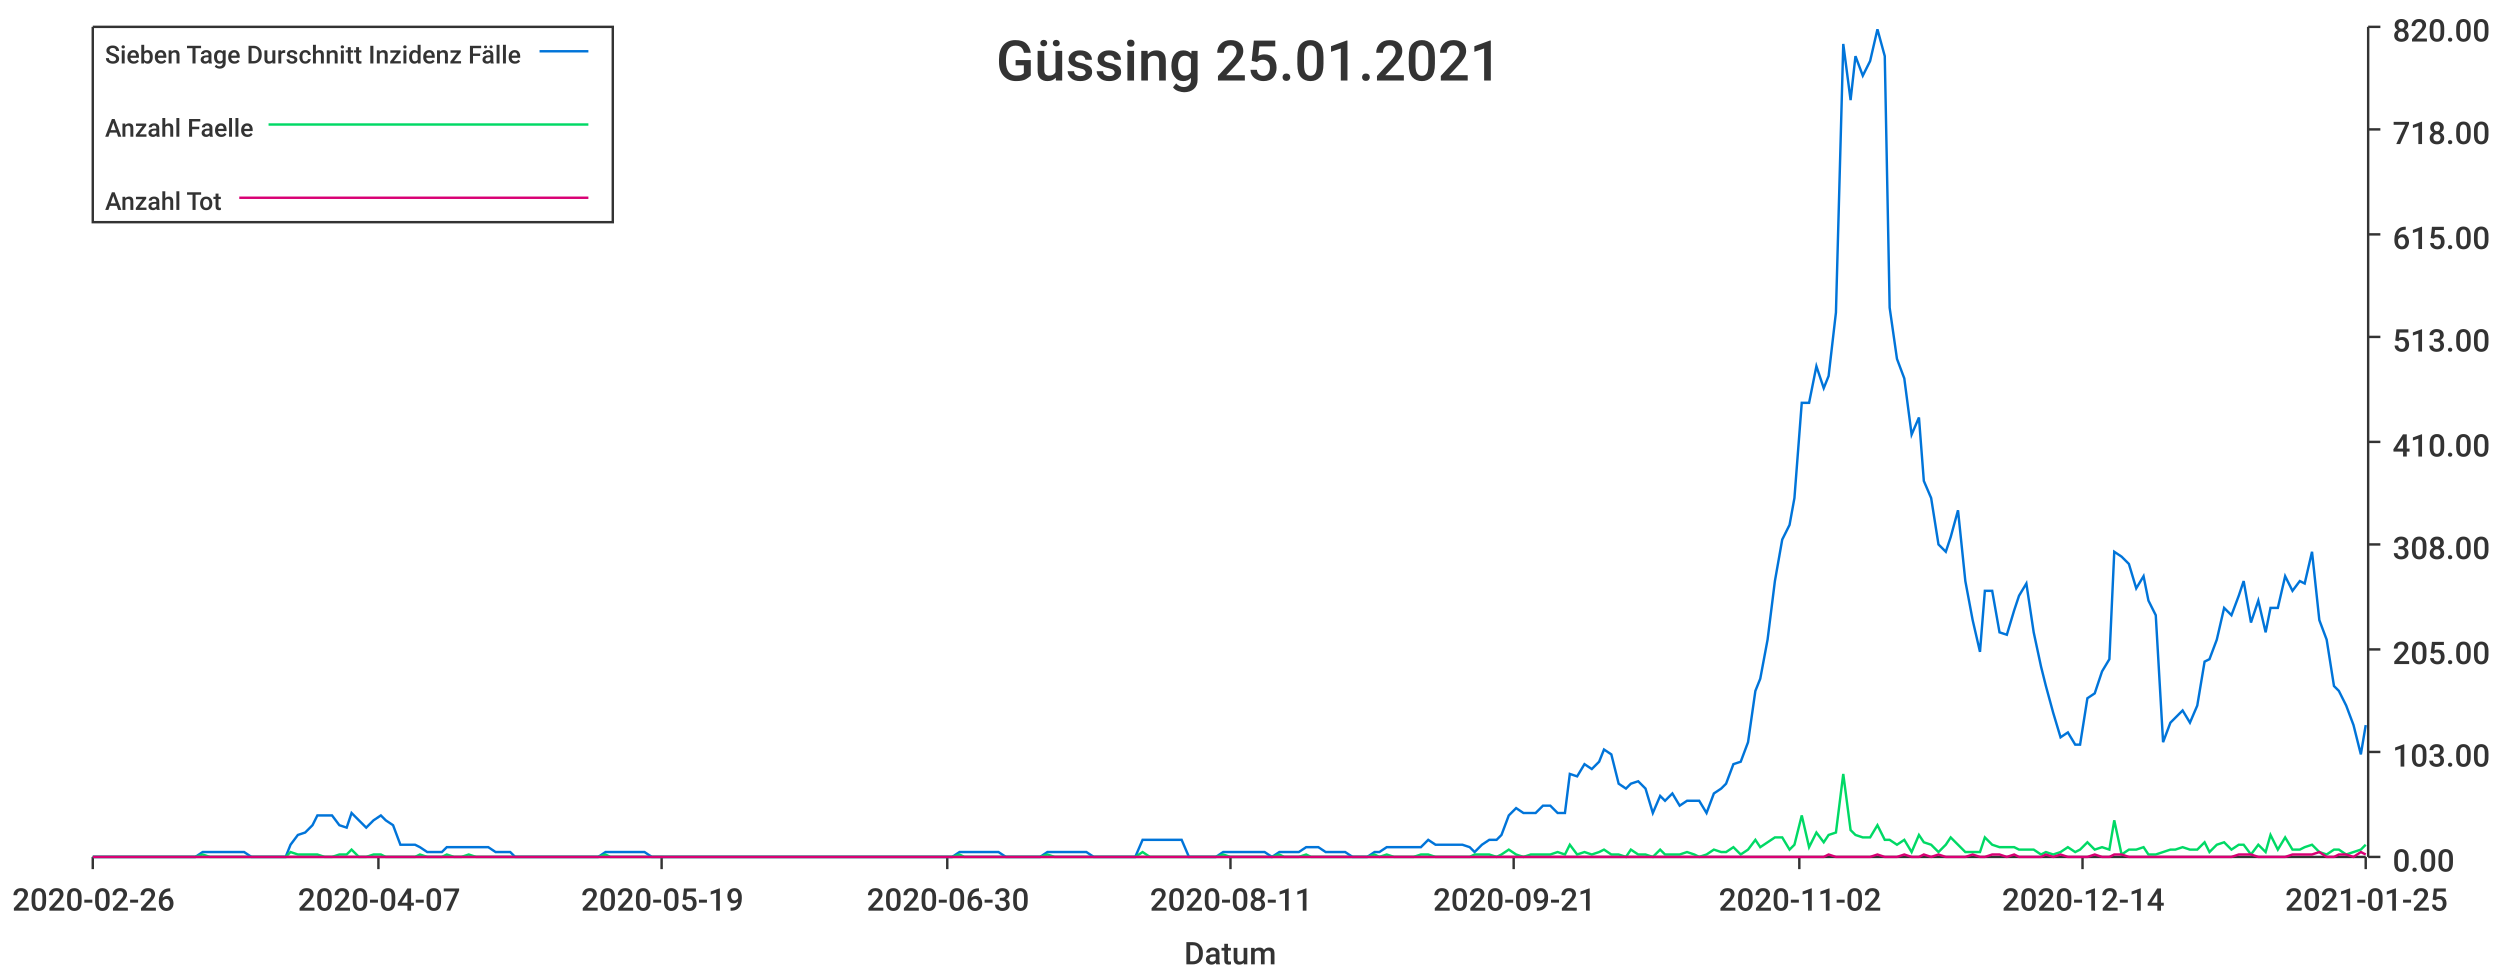
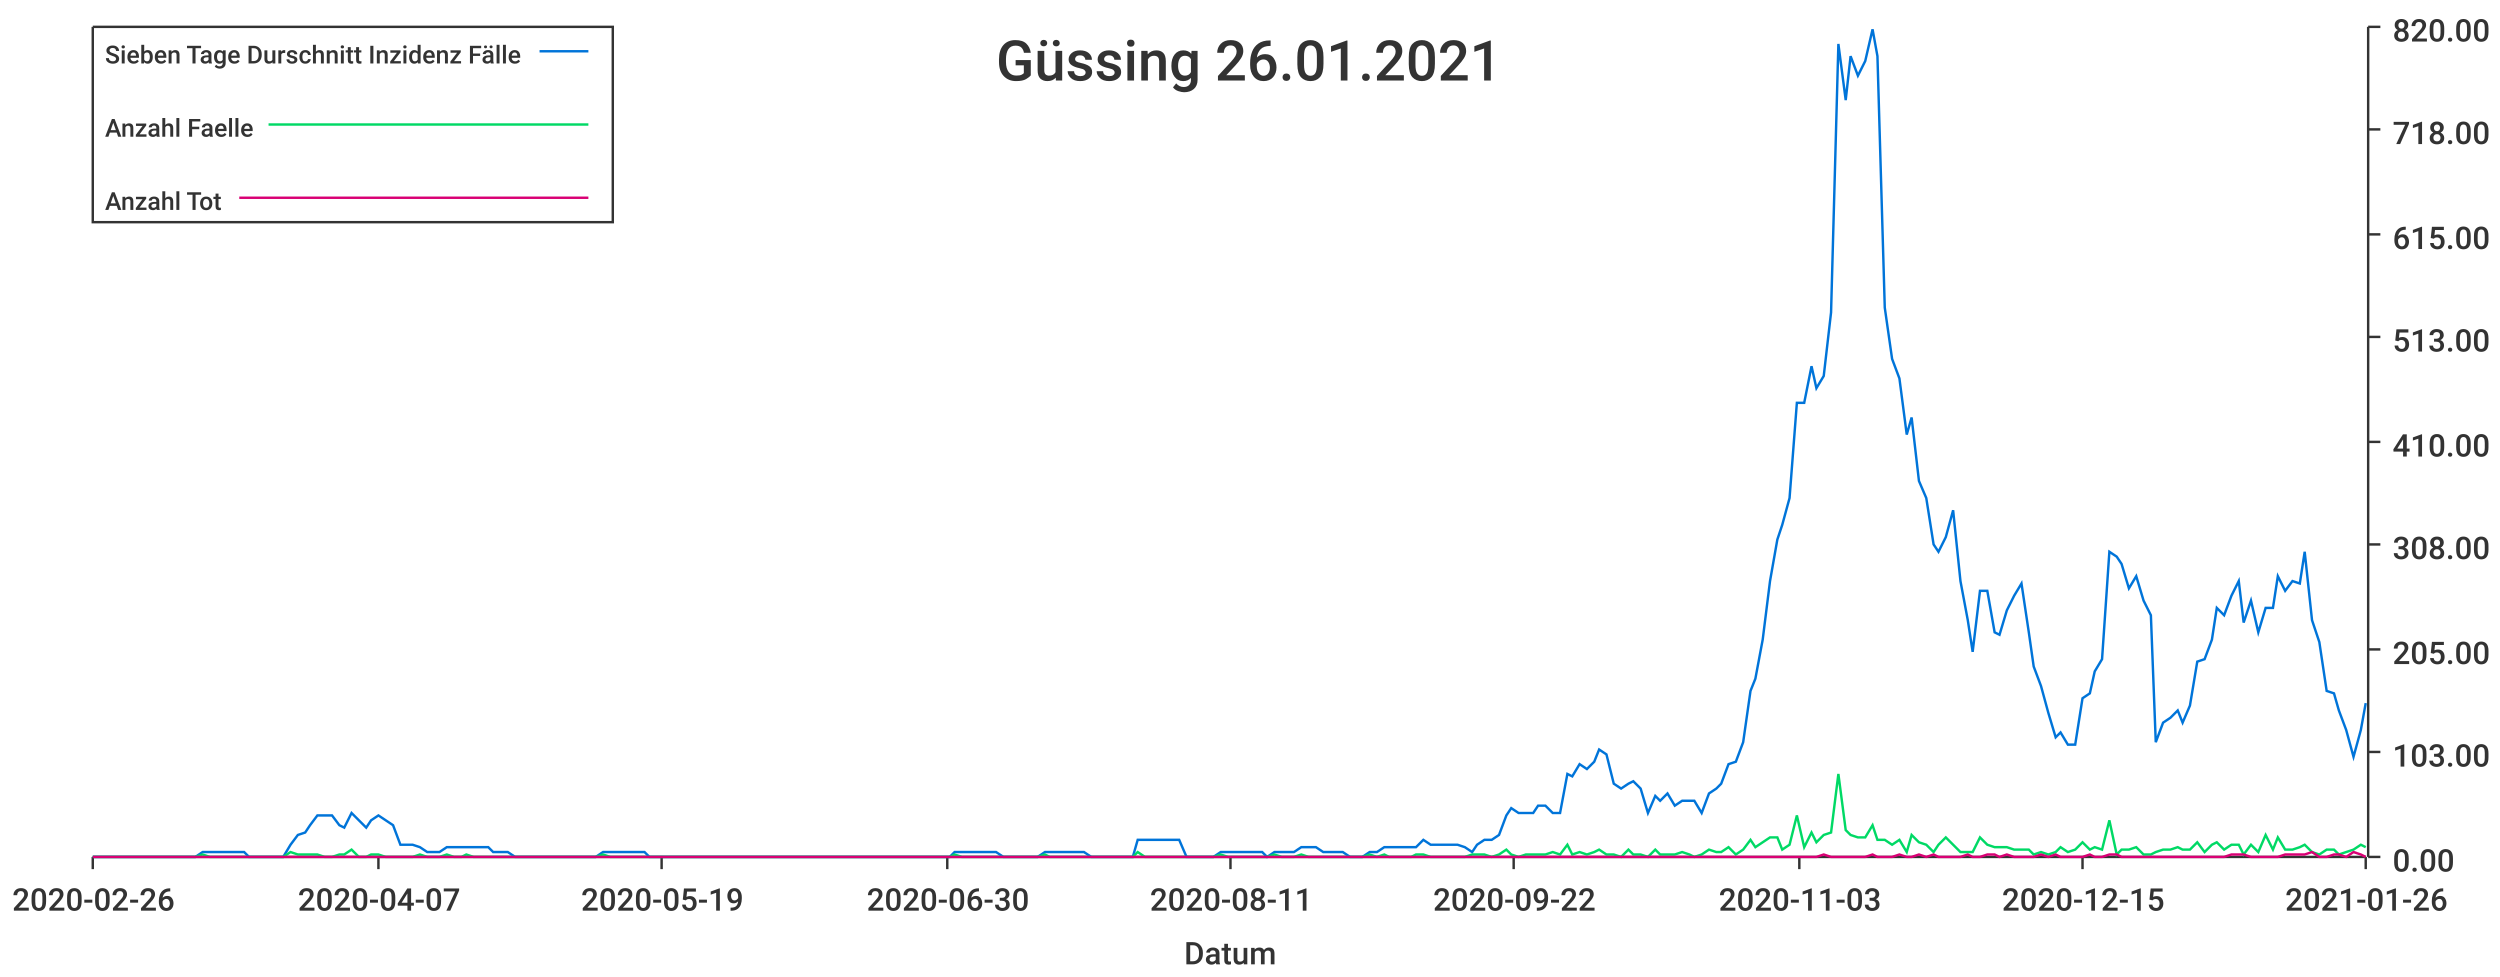
<svg xmlns="http://www.w3.org/2000/svg" width="1024" height="400">\n<path d="M 0 0 L 1024 0 L 1024 400 L 0 400 L 0 0" style="stroke-width:0;stroke:rgba(255,255,255,1.0);fill:rgba(255,255,255,1.0)" />
  <path d="M 38 11 L 969 11 L 969 351 L 38 351 L 38 11" style="stroke-width:0;stroke:rgba(255,255,255,1.0);fill:rgba(255,255,255,1.0)" />
  <path d="M 38 351 L 969 351" style="stroke-width:1;stroke:rgba(51,51,51,1.0);fill:none" />
  <path d="M 38 351 L 38 356" style="stroke-width:1;stroke:rgba(51,51,51,1.0);fill:none" />
  <text x="5" y="373" style="stroke-width:0;stroke:none;fill:rgba(51,51,51,1.0);font-size:12.8px;font-family:'Roboto Medium',sans-serif">2020-02-26</text>
  <path d="M 155 351 L 155 356" style="stroke-width:1;stroke:rgba(51,51,51,1.0);fill:none" />
  <text x="122" y="373" style="stroke-width:0;stroke:none;fill:rgba(51,51,51,1.0);font-size:12.8px;font-family:'Roboto Medium',sans-serif">2020-04-07</text>
  <path d="M 271 351 L 271 356" style="stroke-width:1;stroke:rgba(51,51,51,1.0);fill:none" />
  <text x="238" y="373" style="stroke-width:0;stroke:none;fill:rgba(51,51,51,1.0);font-size:12.8px;font-family:'Roboto Medium',sans-serif">2020-05-19</text>
  <path d="M 388 351 L 388 356" style="stroke-width:1;stroke:rgba(51,51,51,1.0);fill:none" />
  <text x="355" y="373" style="stroke-width:0;stroke:none;fill:rgba(51,51,51,1.0);font-size:12.8px;font-family:'Roboto Medium',sans-serif">2020-06-30</text>
  <path d="M 504 351 L 504 356" style="stroke-width:1;stroke:rgba(51,51,51,1.0);fill:none" />
  <text x="471" y="373" style="stroke-width:0;stroke:none;fill:rgba(51,51,51,1.0);font-size:12.8px;font-family:'Roboto Medium',sans-serif">2020-08-11</text>
  <path d="M 620 351 L 620 356" style="stroke-width:1;stroke:rgba(51,51,51,1.0);fill:none" />
-   <text x="587" y="373" style="stroke-width:0;stroke:none;fill:rgba(51,51,51,1.0);font-size:12.8px;font-family:'Roboto Medium',sans-serif">2020-09-21</text>
+   <text x="587" y="373" style="stroke-width:0;stroke:none;fill:rgba(51,51,51,1.0);font-size:12.8px;font-family:'Roboto Medium',sans-serif">2020-09-22</text>
  <path d="M 737 351 L 737 356" style="stroke-width:1;stroke:rgba(51,51,51,1.0);fill:none" />
-   <text x="704" y="373" style="stroke-width:0;stroke:none;fill:rgba(51,51,51,1.0);font-size:12.8px;font-family:'Roboto Medium',sans-serif">2020-11-02</text>
+   <text x="704" y="373" style="stroke-width:0;stroke:none;fill:rgba(51,51,51,1.0);font-size:12.8px;font-family:'Roboto Medium',sans-serif">2020-11-03</text>
  <path d="M 853 351 L 853 356" style="stroke-width:1;stroke:rgba(51,51,51,1.0);fill:none" />
-   <text x="820" y="373" style="stroke-width:0;stroke:none;fill:rgba(51,51,51,1.0);font-size:12.8px;font-family:'Roboto Medium',sans-serif">2020-12-14</text>
+   <text x="820" y="373" style="stroke-width:0;stroke:none;fill:rgba(51,51,51,1.0);font-size:12.8px;font-family:'Roboto Medium',sans-serif">2020-12-15</text>
  <path d="M 969 351 L 969 356" style="stroke-width:1;stroke:rgba(51,51,51,1.0);fill:none" />
-   <text x="936" y="373" style="stroke-width:0;stroke:none;fill:rgba(51,51,51,1.0);font-size:12.8px;font-family:'Roboto Medium',sans-serif">2021-01-25</text>
+   <text x="936" y="373" style="stroke-width:0;stroke:none;fill:rgba(51,51,51,1.0);font-size:12.8px;font-family:'Roboto Medium',sans-serif">2021-01-26</text>
  <text x="485" y="395" style="stroke-width:0;stroke:none;fill:rgba(51,51,51,1.0);font-size:12.8px;font-family:'Roboto Medium',sans-serif">Datum</text>
  <path d="M 970 351 L 970 11" style="stroke-width:1;stroke:rgba(51,51,51,1.0);fill:none" />
  <path d="M 970 351 L 975 351" style="stroke-width:1;stroke:rgba(51,51,51,1.0);fill:none" />
  <text x="980" y="357" style="stroke-width:0;stroke:none;fill:rgba(51,51,51,1.0);font-size:12.8px;font-family:'Roboto Medium',sans-serif">0.00</text>
  <path d="M 970 308 L 975 308" style="stroke-width:1;stroke:rgba(51,51,51,1.0);fill:none" />
  <text x="980" y="314" style="stroke-width:0;stroke:none;fill:rgba(51,51,51,1.0);font-size:12.8px;font-family:'Roboto Medium',sans-serif">103.00</text>
  <path d="M 970 266 L 975 266" style="stroke-width:1;stroke:rgba(51,51,51,1.0);fill:none" />
  <text x="980" y="272" style="stroke-width:0;stroke:none;fill:rgba(51,51,51,1.0);font-size:12.8px;font-family:'Roboto Medium',sans-serif">205.00</text>
  <path d="M 970 223 L 975 223" style="stroke-width:1;stroke:rgba(51,51,51,1.0);fill:none" />
  <text x="980" y="229" style="stroke-width:0;stroke:none;fill:rgba(51,51,51,1.0);font-size:12.8px;font-family:'Roboto Medium',sans-serif">308.00</text>
  <path d="M 970 181 L 975 181" style="stroke-width:1;stroke:rgba(51,51,51,1.0);fill:none" />
  <text x="980" y="187" style="stroke-width:0;stroke:none;fill:rgba(51,51,51,1.0);font-size:12.8px;font-family:'Roboto Medium',sans-serif">410.00</text>
  <path d="M 970 138 L 975 138" style="stroke-width:1;stroke:rgba(51,51,51,1.0);fill:none" />
  <text x="980" y="144" style="stroke-width:0;stroke:none;fill:rgba(51,51,51,1.0);font-size:12.8px;font-family:'Roboto Medium',sans-serif">513.00</text>
  <path d="M 970 96 L 975 96" style="stroke-width:1;stroke:rgba(51,51,51,1.0);fill:none" />
  <text x="980" y="102" style="stroke-width:0;stroke:none;fill:rgba(51,51,51,1.0);font-size:12.8px;font-family:'Roboto Medium',sans-serif">615.00</text>
  <path d="M 970 53 L 975 53" style="stroke-width:1;stroke:rgba(51,51,51,1.0);fill:none" />
  <text x="980" y="59" style="stroke-width:0;stroke:none;fill:rgba(51,51,51,1.0);font-size:12.8px;font-family:'Roboto Medium',sans-serif">718.00</text>
  <path d="M 970 11 L 975 11" style="stroke-width:1;stroke:rgba(51,51,51,1.0);fill:none" />
  <text x="980" y="17" style="stroke-width:0;stroke:none;fill:rgba(51,51,51,1.0);font-size:12.8px;font-family:'Roboto Medium',sans-serif">820.00</text>
-   <path d="M 38 351 L 41 351 L 44 351 L 47 351 L 50 351 L 52 351 L 55 351 L 58 351 L 61 351 L 64 351 L 66 351 L 69 351 L 72 351 L 75 351 L 78 351 L 80 351 L 83 349 L 86 349 L 89 349 L 91 349 L 94 349 L 97 349 L 100 349 L 103 351 L 105 351 L 108 351 L 111 351 L 114 351 L 117 351 L 119 346 L 122 342 L 125 341 L 128 338 L 130 334 L 133 334 L 136 334 L 139 338 L 142 339 L 144 333 L 147 336 L 150 339 L 153 336 L 156 334 L 158 336 L 161 338 L 164 346 L 167 346 L 170 346 L 172 347 L 175 349 L 178 349 L 181 349 L 183 347 L 186 347 L 189 347 L 192 347 L 195 347 L 197 347 L 200 347 L 203 349 L 206 349 L 209 349 L 211 351 L 214 351 L 217 351 L 220 351 L 222 351 L 225 351 L 228 351 L 231 351 L 234 351 L 236 351 L 239 351 L 242 351 L 245 351 L 248 349 L 250 349 L 253 349 L 256 349 L 259 349 L 261 349 L 264 349 L 267 351 L 270 351 L 273 351 L 275 351 L 278 351 L 281 351 L 284 351 L 287 351 L 289 351 L 292 351 L 295 351 L 298 351 L 301 351 L 303 351 L 306 351 L 309 351 L 312 351 L 314 351 L 317 351 L 320 351 L 323 351 L 326 351 L 328 351 L 331 351 L 334 351 L 337 351 L 340 351 L 342 351 L 345 351 L 348 351 L 351 351 L 353 351 L 356 351 L 359 351 L 362 351 L 365 351 L 367 351 L 370 351 L 373 351 L 376 351 L 379 351 L 381 351 L 384 351 L 387 351 L 390 351 L 393 349 L 395 349 L 398 349 L 401 349 L 404 349 L 406 349 L 409 349 L 412 351 L 415 351 L 418 351 L 420 351 L 423 351 L 426 351 L 429 349 L 432 349 L 434 349 L 437 349 L 440 349 L 443 349 L 445 349 L 448 351 L 451 351 L 454 351 L 457 351 L 459 351 L 462 351 L 465 351 L 468 344 L 471 344 L 473 344 L 476 344 L 479 344 L 482 344 L 484 344 L 487 351 L 490 351 L 493 351 L 496 351 L 498 351 L 501 349 L 504 349 L 507 349 L 510 349 L 512 349 L 515 349 L 518 349 L 521 351 L 524 349 L 526 349 L 529 349 L 532 349 L 535 347 L 537 347 L 540 347 L 543 349 L 546 349 L 549 349 L 551 349 L 554 351 L 557 351 L 560 351 L 563 349 L 565 349 L 568 347 L 571 347 L 574 347 L 576 347 L 579 347 L 582 347 L 585 344 L 588 346 L 590 346 L 593 346 L 596 346 L 599 346 L 602 347 L 604 349 L 607 346 L 610 344 L 613 344 L 615 342 L 618 334 L 621 331 L 624 333 L 627 333 L 629 333 L 632 330 L 635 330 L 638 333 L 641 333 L 643 317 L 646 318 L 649 313 L 652 315 L 655 312 L 657 307 L 660 309 L 663 321 L 666 323 L 668 321 L 671 320 L 674 323 L 677 333 L 680 326 L 682 328 L 685 325 L 688 330 L 691 328 L 694 328 L 696 328 L 699 333 L 702 325 L 705 323 L 707 321 L 710 313 L 713 312 L 716 304 L 719 283 L 721 278 L 724 262 L 727 238 L 730 221 L 733 215 L 735 204 L 738 165 L 741 165 L 744 150 L 747 159 L 749 154 L 752 128 L 755 18 L 758 41 L 760 23 L 763 31 L 766 25 L 769 12 L 772 23 L 774 126 L 777 147 L 780 155 L 783 178 L 786 171 L 788 197 L 791 204 L 794 223 L 797 226 L 799 220 L 802 209 L 805 238 L 808 254 L 811 267 L 813 242 L 816 242 L 819 259 L 822 260 L 825 250 L 827 244 L 830 239 L 833 259 L 836 273 L 838 281 L 841 292 L 844 302 L 847 300 L 850 305 L 852 305 L 855 286 L 858 284 L 861 275 L 864 270 L 866 226 L 869 228 L 872 231 L 875 241 L 878 236 L 880 246 L 883 252 L 886 304 L 889 296 L 891 294 L 894 291 L 897 296 L 900 289 L 903 271 L 905 270 L 908 262 L 911 249 L 914 252 L 917 244 L 919 238 L 922 255 L 925 246 L 928 259 L 930 249 L 933 249 L 936 236 L 939 242 L 942 238 L 944 239 L 947 226 L 950 254 L 953 262 L 956 281 L 958 283 L 961 289 L 964 297 L 967 309 L 969 297" style="stroke-width:1;stroke:rgba(0,116,217,1.0);fill:none" />
-   <path d="M 38 351 L 41 351 L 44 351 L 47 351 L 50 351 L 52 351 L 55 351 L 58 351 L 61 351 L 64 351 L 66 351 L 69 351 L 72 351 L 75 351 L 78 351 L 80 351 L 83 350 L 86 351 L 89 351 L 91 351 L 94 351 L 97 351 L 100 351 L 103 351 L 105 351 L 108 351 L 111 351 L 114 351 L 117 351 L 119 349 L 122 350 L 125 350 L 128 350 L 130 350 L 133 351 L 136 351 L 139 350 L 142 350 L 144 348 L 147 351 L 150 351 L 153 350 L 156 350 L 158 351 L 161 351 L 164 351 L 167 351 L 170 351 L 172 350 L 175 351 L 178 351 L 181 351 L 183 350 L 186 351 L 189 351 L 192 350 L 195 351 L 197 351 L 200 351 L 203 351 L 206 351 L 209 351 L 211 351 L 214 351 L 217 351 L 220 351 L 222 351 L 225 351 L 228 351 L 231 351 L 234 351 L 236 351 L 239 351 L 242 351 L 245 351 L 248 350 L 250 351 L 253 351 L 256 351 L 259 351 L 261 351 L 264 351 L 267 351 L 270 351 L 273 351 L 275 351 L 278 351 L 281 351 L 284 351 L 287 351 L 289 351 L 292 351 L 295 351 L 298 351 L 301 351 L 303 351 L 306 351 L 309 351 L 312 351 L 314 351 L 317 351 L 320 351 L 323 351 L 326 351 L 328 351 L 331 351 L 334 351 L 337 351 L 340 351 L 342 351 L 345 351 L 348 351 L 351 351 L 353 351 L 356 351 L 359 351 L 362 351 L 365 351 L 367 351 L 370 351 L 373 351 L 376 351 L 379 351 L 381 351 L 384 351 L 387 351 L 390 351 L 393 350 L 395 351 L 398 351 L 401 351 L 404 351 L 406 351 L 409 351 L 412 351 L 415 351 L 418 351 L 420 351 L 423 351 L 426 351 L 429 350 L 432 351 L 434 351 L 437 351 L 440 351 L 443 351 L 445 351 L 448 351 L 451 351 L 454 351 L 457 351 L 459 351 L 462 351 L 465 351 L 468 349 L 471 351 L 473 351 L 476 351 L 479 351 L 482 351 L 484 351 L 487 351 L 490 351 L 493 351 L 496 351 L 498 351 L 501 350 L 504 351 L 507 351 L 510 351 L 512 351 L 515 351 L 518 351 L 521 351 L 524 350 L 526 351 L 529 351 L 532 351 L 535 350 L 537 351 L 540 351 L 543 351 L 546 351 L 549 351 L 551 351 L 554 351 L 557 351 L 560 351 L 563 350 L 565 351 L 568 350 L 571 351 L 574 351 L 576 351 L 579 351 L 582 350 L 585 350 L 588 351 L 590 351 L 593 351 L 596 351 L 599 351 L 602 351 L 604 350 L 607 350 L 610 350 L 613 351 L 615 350 L 618 348 L 621 350 L 624 351 L 627 350 L 629 350 L 632 350 L 635 350 L 638 349 L 641 350 L 643 346 L 646 350 L 649 349 L 652 350 L 655 349 L 657 348 L 660 350 L 663 350 L 666 351 L 668 348 L 671 350 L 674 350 L 677 351 L 680 348 L 682 350 L 685 350 L 688 350 L 691 349 L 694 350 L 696 351 L 699 350 L 702 348 L 705 349 L 707 349 L 710 347 L 713 350 L 716 348 L 719 344 L 721 347 L 724 345 L 727 343 L 730 343 L 733 348 L 735 346 L 738 334 L 741 347 L 744 341 L 747 345 L 749 342 L 752 341 L 755 317 L 758 340 L 760 342 L 763 343 L 766 343 L 769 338 L 772 344 L 774 344 L 777 346 L 780 344 L 783 349 L 786 342 L 788 345 L 791 346 L 794 349 L 797 346 L 799 343 L 802 346 L 805 349 L 808 349 L 811 349 L 813 343 L 816 346 L 819 347 L 822 347 L 825 347 L 827 348 L 830 348 L 833 348 L 836 350 L 838 349 L 841 350 L 844 349 L 847 347 L 850 349 L 852 348 L 855 345 L 858 348 L 861 347 L 864 348 L 866 336 L 869 350 L 872 348 L 875 348 L 878 347 L 880 350 L 883 350 L 886 349 L 889 348 L 891 348 L 894 347 L 897 348 L 900 348 L 903 345 L 905 349 L 908 346 L 911 345 L 914 348 L 917 346 L 919 346 L 922 350 L 925 346 L 928 349 L 930 342 L 933 348 L 936 343 L 939 348 L 942 348 L 944 347 L 947 346 L 950 349 L 953 350 L 956 348 L 958 348 L 961 350 L 964 349 L 967 348 L 969 346" style="stroke-width:1;stroke:rgba(0,217,101,1.0);fill:none" />
-   <path d="M 38 351 L 41 351 L 44 351 L 47 351 L 50 351 L 52 351 L 55 351 L 58 351 L 61 351 L 64 351 L 66 351 L 69 351 L 72 351 L 75 351 L 78 351 L 80 351 L 83 351 L 86 351 L 89 351 L 91 351 L 94 351 L 97 351 L 100 351 L 103 351 L 105 351 L 108 351 L 111 351 L 114 351 L 117 351 L 119 351 L 122 351 L 125 351 L 128 351 L 130 351 L 133 351 L 136 351 L 139 351 L 142 351 L 144 351 L 147 351 L 150 351 L 153 351 L 156 351 L 158 351 L 161 351 L 164 351 L 167 351 L 170 351 L 172 351 L 175 351 L 178 351 L 181 351 L 183 351 L 186 351 L 189 351 L 192 351 L 195 351 L 197 351 L 200 351 L 203 351 L 206 351 L 209 351 L 211 351 L 214 351 L 217 351 L 220 351 L 222 351 L 225 351 L 228 351 L 231 351 L 234 351 L 236 351 L 239 351 L 242 351 L 245 351 L 248 351 L 250 351 L 253 351 L 256 351 L 259 351 L 261 351 L 264 351 L 267 351 L 270 351 L 273 351 L 275 351 L 278 351 L 281 351 L 284 351 L 287 351 L 289 351 L 292 351 L 295 351 L 298 351 L 301 351 L 303 351 L 306 351 L 309 351 L 312 351 L 314 351 L 317 351 L 320 351 L 323 351 L 326 351 L 328 351 L 331 351 L 334 351 L 337 351 L 340 351 L 342 351 L 345 351 L 348 351 L 351 351 L 353 351 L 356 351 L 359 351 L 362 351 L 365 351 L 367 351 L 370 351 L 373 351 L 376 351 L 379 351 L 381 351 L 384 351 L 387 351 L 390 351 L 393 351 L 395 351 L 398 351 L 401 351 L 404 351 L 406 351 L 409 351 L 412 351 L 415 351 L 418 351 L 420 351 L 423 351 L 426 351 L 429 351 L 432 351 L 434 351 L 437 351 L 440 351 L 443 351 L 445 351 L 448 351 L 451 351 L 454 351 L 457 351 L 459 351 L 462 351 L 465 351 L 468 351 L 471 351 L 473 351 L 476 351 L 479 351 L 482 351 L 484 351 L 487 351 L 490 351 L 493 351 L 496 351 L 498 351 L 501 351 L 504 351 L 507 351 L 510 351 L 512 351 L 515 351 L 518 351 L 521 351 L 524 351 L 526 351 L 529 351 L 532 351 L 535 351 L 537 351 L 540 351 L 543 351 L 546 351 L 549 351 L 551 351 L 554 351 L 557 351 L 560 351 L 563 351 L 565 351 L 568 351 L 571 351 L 574 351 L 576 351 L 579 351 L 582 351 L 585 351 L 588 351 L 590 351 L 593 351 L 596 351 L 599 351 L 602 351 L 604 351 L 607 351 L 610 351 L 613 351 L 615 351 L 618 351 L 621 351 L 624 351 L 627 351 L 629 351 L 632 351 L 635 351 L 638 351 L 641 351 L 643 351 L 646 351 L 649 351 L 652 351 L 655 351 L 657 351 L 660 351 L 663 351 L 666 351 L 668 351 L 671 351 L 674 351 L 677 351 L 680 351 L 682 351 L 685 351 L 688 351 L 691 351 L 694 351 L 696 351 L 699 351 L 702 351 L 705 351 L 707 351 L 710 351 L 713 351 L 716 351 L 719 351 L 721 351 L 724 351 L 727 351 L 730 351 L 733 351 L 735 351 L 738 351 L 741 351 L 744 351 L 747 351 L 749 350 L 752 351 L 755 351 L 758 351 L 760 351 L 763 351 L 766 351 L 769 350 L 772 351 L 774 351 L 777 351 L 780 350 L 783 351 L 786 351 L 788 350 L 791 351 L 794 350 L 797 351 L 799 351 L 802 351 L 805 351 L 808 350 L 811 351 L 813 351 L 816 350 L 819 350 L 822 351 L 825 350 L 827 351 L 830 351 L 833 351 L 836 351 L 838 350 L 841 351 L 844 350 L 847 351 L 850 351 L 852 351 L 855 351 L 858 350 L 861 351 L 864 351 L 866 350 L 869 350 L 872 351 L 875 351 L 878 351 L 880 351 L 883 351 L 886 351 L 889 351 L 891 351 L 894 351 L 897 351 L 900 351 L 903 351 L 905 351 L 908 351 L 911 351 L 914 351 L 917 350 L 919 350 L 922 350 L 925 351 L 928 351 L 930 351 L 933 351 L 936 351 L 939 350 L 942 350 L 944 350 L 947 350 L 950 349 L 953 351 L 956 351 L 958 350 L 961 350 L 964 351 L 967 349 L 969 350" style="stroke-width:1;stroke:rgba(217,0,116,1.0);fill:none" />
-   <text x="408" y="33" style="stroke-width:0;stroke:none;fill:rgba(51,51,51,1.0);font-size:23.0px;font-family:'Roboto Medium',sans-serif">Güssing 25.01.2021</text>
+   <path d="M 38 351 L 41 351 L 44 351 L 47 351 L 50 351 L 52 351 L 55 351 L 58 351 L 61 351 L 64 351 L 66 351 L 69 351 L 72 351 L 75 351 L 77 351 L 80 351 L 83 349 L 86 349 L 89 349 L 91 349 L 94 349 L 97 349 L 100 349 L 102 351 L 105 351 L 108 351 L 111 351 L 114 351 L 116 351 L 119 346 L 122 342 L 125 341 L 127 338 L 130 334 L 133 334 L 136 334 L 139 338 L 141 339 L 144 333 L 147 336 L 150 339 L 152 336 L 155 334 L 158 336 L 161 338 L 164 346 L 166 346 L 169 346 L 172 347 L 175 349 L 177 349 L 180 349 L 183 347 L 186 347 L 189 347 L 191 347 L 194 347 L 197 347 L 200 347 L 202 349 L 205 349 L 208 349 L 211 351 L 214 351 L 216 351 L 219 351 L 222 351 L 225 351 L 227 351 L 230 351 L 233 351 L 236 351 L 239 351 L 241 351 L 244 351 L 247 349 L 250 349 L 252 349 L 255 349 L 258 349 L 261 349 L 264 349 L 266 351 L 269 351 L 272 351 L 275 351 L 278 351 L 280 351 L 283 351 L 286 351 L 289 351 L 291 351 L 294 351 L 297 351 L 300 351 L 303 351 L 305 351 L 308 351 L 311 351 L 314 351 L 316 351 L 319 351 L 322 351 L 325 351 L 328 351 L 330 351 L 333 351 L 336 351 L 339 351 L 341 351 L 344 351 L 347 351 L 350 351 L 353 351 L 355 351 L 358 351 L 361 351 L 364 351 L 366 351 L 369 351 L 372 351 L 375 351 L 378 351 L 380 351 L 383 351 L 386 351 L 389 351 L 391 349 L 394 349 L 397 349 L 400 349 L 403 349 L 405 349 L 408 349 L 411 351 L 414 351 L 416 351 L 419 351 L 422 351 L 425 351 L 428 349 L 430 349 L 433 349 L 436 349 L 439 349 L 441 349 L 444 349 L 447 351 L 450 351 L 453 351 L 455 351 L 458 351 L 461 351 L 464 351 L 466 344 L 469 344 L 472 344 L 475 344 L 478 344 L 480 344 L 483 344 L 486 351 L 489 351 L 491 351 L 494 351 L 497 351 L 500 349 L 503 349 L 505 349 L 508 349 L 511 349 L 514 349 L 517 349 L 519 351 L 522 349 L 525 349 L 528 349 L 530 349 L 533 347 L 536 347 L 539 347 L 542 349 L 544 349 L 547 349 L 550 349 L 553 351 L 555 351 L 558 351 L 561 349 L 564 349 L 567 347 L 569 347 L 572 347 L 575 347 L 578 347 L 580 347 L 583 344 L 586 346 L 589 346 L 592 346 L 594 346 L 597 346 L 600 347 L 603 349 L 605 346 L 608 344 L 611 344 L 614 342 L 617 334 L 619 331 L 622 333 L 625 333 L 628 333 L 630 330 L 633 330 L 636 333 L 639 333 L 642 317 L 644 318 L 647 313 L 650 315 L 653 312 L 655 307 L 658 309 L 661 321 L 664 323 L 667 321 L 669 320 L 672 323 L 675 333 L 678 326 L 680 328 L 683 325 L 686 330 L 689 328 L 692 328 L 694 328 L 697 333 L 700 325 L 703 323 L 705 321 L 708 313 L 711 312 L 714 304 L 717 283 L 719 278 L 722 262 L 725 238 L 728 221 L 730 215 L 733 204 L 736 165 L 739 165 L 742 150 L 744 159 L 747 154 L 750 128 L 753 18 L 756 41 L 758 23 L 761 31 L 764 25 L 767 12 L 769 23 L 772 126 L 775 147 L 778 155 L 781 178 L 783 171 L 786 197 L 789 204 L 792 223 L 794 226 L 797 220 L 800 209 L 803 238 L 806 254 L 808 267 L 811 242 L 814 242 L 817 259 L 819 260 L 822 250 L 825 244 L 828 239 L 831 259 L 833 273 L 836 281 L 839 292 L 842 302 L 844 300 L 847 305 L 850 305 L 853 286 L 856 284 L 858 275 L 861 270 L 864 226 L 867 228 L 869 231 L 872 241 L 875 236 L 878 246 L 881 252 L 883 304 L 886 296 L 889 294 L 892 291 L 894 296 L 897 289 L 900 271 L 903 270 L 906 262 L 908 249 L 911 252 L 914 244 L 917 238 L 919 255 L 922 246 L 925 259 L 928 249 L 931 249 L 933 236 L 936 242 L 939 238 L 942 239 L 944 226 L 947 254 L 950 263 L 953 283 L 956 284 L 958 291 L 961 299 L 964 310 L 967 299 L 969 288" style="stroke-width:1;stroke:rgba(0,116,217,1.0);fill:none" />
+   <path d="M 38 351 L 41 351 L 44 351 L 47 351 L 50 351 L 52 351 L 55 351 L 58 351 L 61 351 L 64 351 L 66 351 L 69 351 L 72 351 L 75 351 L 77 351 L 80 351 L 83 350 L 86 351 L 89 351 L 91 351 L 94 351 L 97 351 L 100 351 L 102 351 L 105 351 L 108 351 L 111 351 L 114 351 L 116 351 L 119 349 L 122 350 L 125 350 L 127 350 L 130 350 L 133 351 L 136 351 L 139 350 L 141 350 L 144 348 L 147 351 L 150 351 L 152 350 L 155 350 L 158 351 L 161 351 L 164 351 L 166 351 L 169 351 L 172 350 L 175 351 L 177 351 L 180 351 L 183 350 L 186 351 L 189 351 L 191 350 L 194 351 L 197 351 L 200 351 L 202 351 L 205 351 L 208 351 L 211 351 L 214 351 L 216 351 L 219 351 L 222 351 L 225 351 L 227 351 L 230 351 L 233 351 L 236 351 L 239 351 L 241 351 L 244 351 L 247 350 L 250 351 L 252 351 L 255 351 L 258 351 L 261 351 L 264 351 L 266 351 L 269 351 L 272 351 L 275 351 L 278 351 L 280 351 L 283 351 L 286 351 L 289 351 L 291 351 L 294 351 L 297 351 L 300 351 L 303 351 L 305 351 L 308 351 L 311 351 L 314 351 L 316 351 L 319 351 L 322 351 L 325 351 L 328 351 L 330 351 L 333 351 L 336 351 L 339 351 L 341 351 L 344 351 L 347 351 L 350 351 L 353 351 L 355 351 L 358 351 L 361 351 L 364 351 L 366 351 L 369 351 L 372 351 L 375 351 L 378 351 L 380 351 L 383 351 L 386 351 L 389 351 L 391 350 L 394 351 L 397 351 L 400 351 L 403 351 L 405 351 L 408 351 L 411 351 L 414 351 L 416 351 L 419 351 L 422 351 L 425 351 L 428 350 L 430 351 L 433 351 L 436 351 L 439 351 L 441 351 L 444 351 L 447 351 L 450 351 L 453 351 L 455 351 L 458 351 L 461 351 L 464 351 L 466 349 L 469 351 L 472 351 L 475 351 L 478 351 L 480 351 L 483 351 L 486 351 L 489 351 L 491 351 L 494 351 L 497 351 L 500 350 L 503 351 L 505 351 L 508 351 L 511 351 L 514 351 L 517 351 L 519 351 L 522 350 L 525 351 L 528 351 L 530 351 L 533 350 L 536 351 L 539 351 L 542 351 L 544 351 L 547 351 L 550 351 L 553 351 L 555 351 L 558 351 L 561 350 L 564 351 L 567 350 L 569 351 L 572 351 L 575 351 L 578 351 L 580 350 L 583 350 L 586 351 L 589 351 L 592 351 L 594 351 L 597 351 L 600 351 L 603 350 L 605 350 L 608 350 L 611 351 L 614 350 L 617 348 L 619 350 L 622 351 L 625 350 L 628 350 L 630 350 L 633 350 L 636 349 L 639 350 L 642 346 L 644 350 L 647 349 L 650 350 L 653 349 L 655 348 L 658 350 L 661 350 L 664 351 L 667 348 L 669 350 L 672 350 L 675 351 L 678 348 L 680 350 L 683 350 L 686 350 L 689 349 L 692 350 L 694 351 L 697 350 L 700 348 L 703 349 L 705 349 L 708 347 L 711 350 L 714 348 L 717 344 L 719 347 L 722 345 L 725 343 L 728 343 L 730 348 L 733 346 L 736 334 L 739 347 L 742 341 L 744 345 L 747 342 L 750 341 L 753 317 L 756 340 L 758 342 L 761 343 L 764 343 L 767 338 L 769 344 L 772 344 L 775 346 L 778 344 L 781 349 L 783 342 L 786 345 L 789 346 L 792 349 L 794 346 L 797 343 L 800 346 L 803 349 L 806 349 L 808 349 L 811 343 L 814 346 L 817 347 L 819 347 L 822 347 L 825 348 L 828 348 L 831 348 L 833 350 L 836 349 L 839 350 L 842 349 L 844 347 L 847 349 L 850 348 L 853 345 L 856 348 L 858 347 L 861 348 L 864 336 L 867 350 L 869 348 L 872 348 L 875 347 L 878 350 L 881 350 L 883 349 L 886 348 L 889 348 L 892 347 L 894 348 L 897 348 L 900 345 L 903 349 L 906 346 L 908 345 L 911 348 L 914 346 L 917 346 L 919 350 L 922 346 L 925 349 L 928 342 L 931 348 L 933 343 L 936 348 L 939 348 L 942 347 L 944 346 L 947 349 L 950 350 L 953 348 L 956 348 L 958 350 L 961 349 L 964 348 L 967 346 L 969 347" style="stroke-width:1;stroke:rgba(0,217,101,1.0);fill:none" />
+   <path d="M 38 351 L 41 351 L 44 351 L 47 351 L 50 351 L 52 351 L 55 351 L 58 351 L 61 351 L 64 351 L 66 351 L 69 351 L 72 351 L 75 351 L 77 351 L 80 351 L 83 351 L 86 351 L 89 351 L 91 351 L 94 351 L 97 351 L 100 351 L 102 351 L 105 351 L 108 351 L 111 351 L 114 351 L 116 351 L 119 351 L 122 351 L 125 351 L 127 351 L 130 351 L 133 351 L 136 351 L 139 351 L 141 351 L 144 351 L 147 351 L 150 351 L 152 351 L 155 351 L 158 351 L 161 351 L 164 351 L 166 351 L 169 351 L 172 351 L 175 351 L 177 351 L 180 351 L 183 351 L 186 351 L 189 351 L 191 351 L 194 351 L 197 351 L 200 351 L 202 351 L 205 351 L 208 351 L 211 351 L 214 351 L 216 351 L 219 351 L 222 351 L 225 351 L 227 351 L 230 351 L 233 351 L 236 351 L 239 351 L 241 351 L 244 351 L 247 351 L 250 351 L 252 351 L 255 351 L 258 351 L 261 351 L 264 351 L 266 351 L 269 351 L 272 351 L 275 351 L 278 351 L 280 351 L 283 351 L 286 351 L 289 351 L 291 351 L 294 351 L 297 351 L 300 351 L 303 351 L 305 351 L 308 351 L 311 351 L 314 351 L 316 351 L 319 351 L 322 351 L 325 351 L 328 351 L 330 351 L 333 351 L 336 351 L 339 351 L 341 351 L 344 351 L 347 351 L 350 351 L 353 351 L 355 351 L 358 351 L 361 351 L 364 351 L 366 351 L 369 351 L 372 351 L 375 351 L 378 351 L 380 351 L 383 351 L 386 351 L 389 351 L 391 351 L 394 351 L 397 351 L 400 351 L 403 351 L 405 351 L 408 351 L 411 351 L 414 351 L 416 351 L 419 351 L 422 351 L 425 351 L 428 351 L 430 351 L 433 351 L 436 351 L 439 351 L 441 351 L 444 351 L 447 351 L 450 351 L 453 351 L 455 351 L 458 351 L 461 351 L 464 351 L 466 351 L 469 351 L 472 351 L 475 351 L 478 351 L 480 351 L 483 351 L 486 351 L 489 351 L 491 351 L 494 351 L 497 351 L 500 351 L 503 351 L 505 351 L 508 351 L 511 351 L 514 351 L 517 351 L 519 351 L 522 351 L 525 351 L 528 351 L 530 351 L 533 351 L 536 351 L 539 351 L 542 351 L 544 351 L 547 351 L 550 351 L 553 351 L 555 351 L 558 351 L 561 351 L 564 351 L 567 351 L 569 351 L 572 351 L 575 351 L 578 351 L 580 351 L 583 351 L 586 351 L 589 351 L 592 351 L 594 351 L 597 351 L 600 351 L 603 351 L 605 351 L 608 351 L 611 351 L 614 351 L 617 351 L 619 351 L 622 351 L 625 351 L 628 351 L 630 351 L 633 351 L 636 351 L 639 351 L 642 351 L 644 351 L 647 351 L 650 351 L 653 351 L 655 351 L 658 351 L 661 351 L 664 351 L 667 351 L 669 351 L 672 351 L 675 351 L 678 351 L 680 351 L 683 351 L 686 351 L 689 351 L 692 351 L 694 351 L 697 351 L 700 351 L 703 351 L 705 351 L 708 351 L 711 351 L 714 351 L 717 351 L 719 351 L 722 351 L 725 351 L 728 351 L 730 351 L 733 351 L 736 351 L 739 351 L 742 351 L 744 351 L 747 350 L 750 351 L 753 351 L 756 351 L 758 351 L 761 351 L 764 351 L 767 350 L 769 351 L 772 351 L 775 351 L 778 350 L 781 351 L 783 351 L 786 350 L 789 351 L 792 350 L 794 351 L 797 351 L 800 351 L 803 351 L 806 350 L 808 351 L 811 351 L 814 350 L 817 350 L 819 351 L 822 350 L 825 351 L 828 351 L 831 351 L 833 351 L 836 350 L 839 351 L 842 350 L 844 351 L 847 351 L 850 351 L 853 351 L 856 350 L 858 351 L 861 351 L 864 350 L 867 350 L 869 351 L 872 351 L 875 351 L 878 351 L 881 351 L 883 351 L 886 351 L 889 351 L 892 351 L 894 351 L 897 351 L 900 351 L 903 351 L 906 351 L 908 351 L 911 351 L 914 350 L 917 350 L 919 350 L 922 351 L 925 351 L 928 351 L 931 351 L 933 351 L 936 350 L 939 350 L 942 350 L 944 350 L 947 349 L 950 351 L 953 351 L 956 350 L 958 350 L 961 351 L 964 349 L 967 350 L 969 351" style="stroke-width:1;stroke:rgba(217,0,116,1.0);fill:none" />
+   <text x="408" y="33" style="stroke-width:0;stroke:none;fill:rgba(51,51,51,1.0);font-size:23.0px;font-family:'Roboto Medium',sans-serif">Güssing 26.01.2021</text>
  <path d="M 38 11 L 251 11 L 251 91 L 38 91 L 38 11" style="stroke-width:1;stroke:rgba(51,51,51,1.0);fill:rgba(255,255,255,1.0)" />
  <text x="43" y="26" style="stroke-width:0;stroke:none;fill:rgba(51,51,51,1.0);font-size:10.2px;font-family:'Roboto Medium',sans-serif">Sieben Tage Durschnitt Inzidenz Fälle</text>
  <path d="M 221 21 L 241 21" style="stroke-width:1;stroke:rgba(0,116,217,1.0);fill:none" />
  <text x="43" y="56" style="stroke-width:0;stroke:none;fill:rgba(51,51,51,1.0);font-size:10.2px;font-family:'Roboto Medium',sans-serif">Anzahl Faelle</text>
  <path d="M 110 51 L 241 51" style="stroke-width:1;stroke:rgba(0,217,101,1.0);fill:none" />
  <text x="43" y="86" style="stroke-width:0;stroke:none;fill:rgba(51,51,51,1.0);font-size:10.2px;font-family:'Roboto Medium',sans-serif">Anzahl Tot</text>
  <path d="M 98 81 L 241 81" style="stroke-width:1;stroke:rgba(217,0,116,1.0);fill:none" />
</svg>
